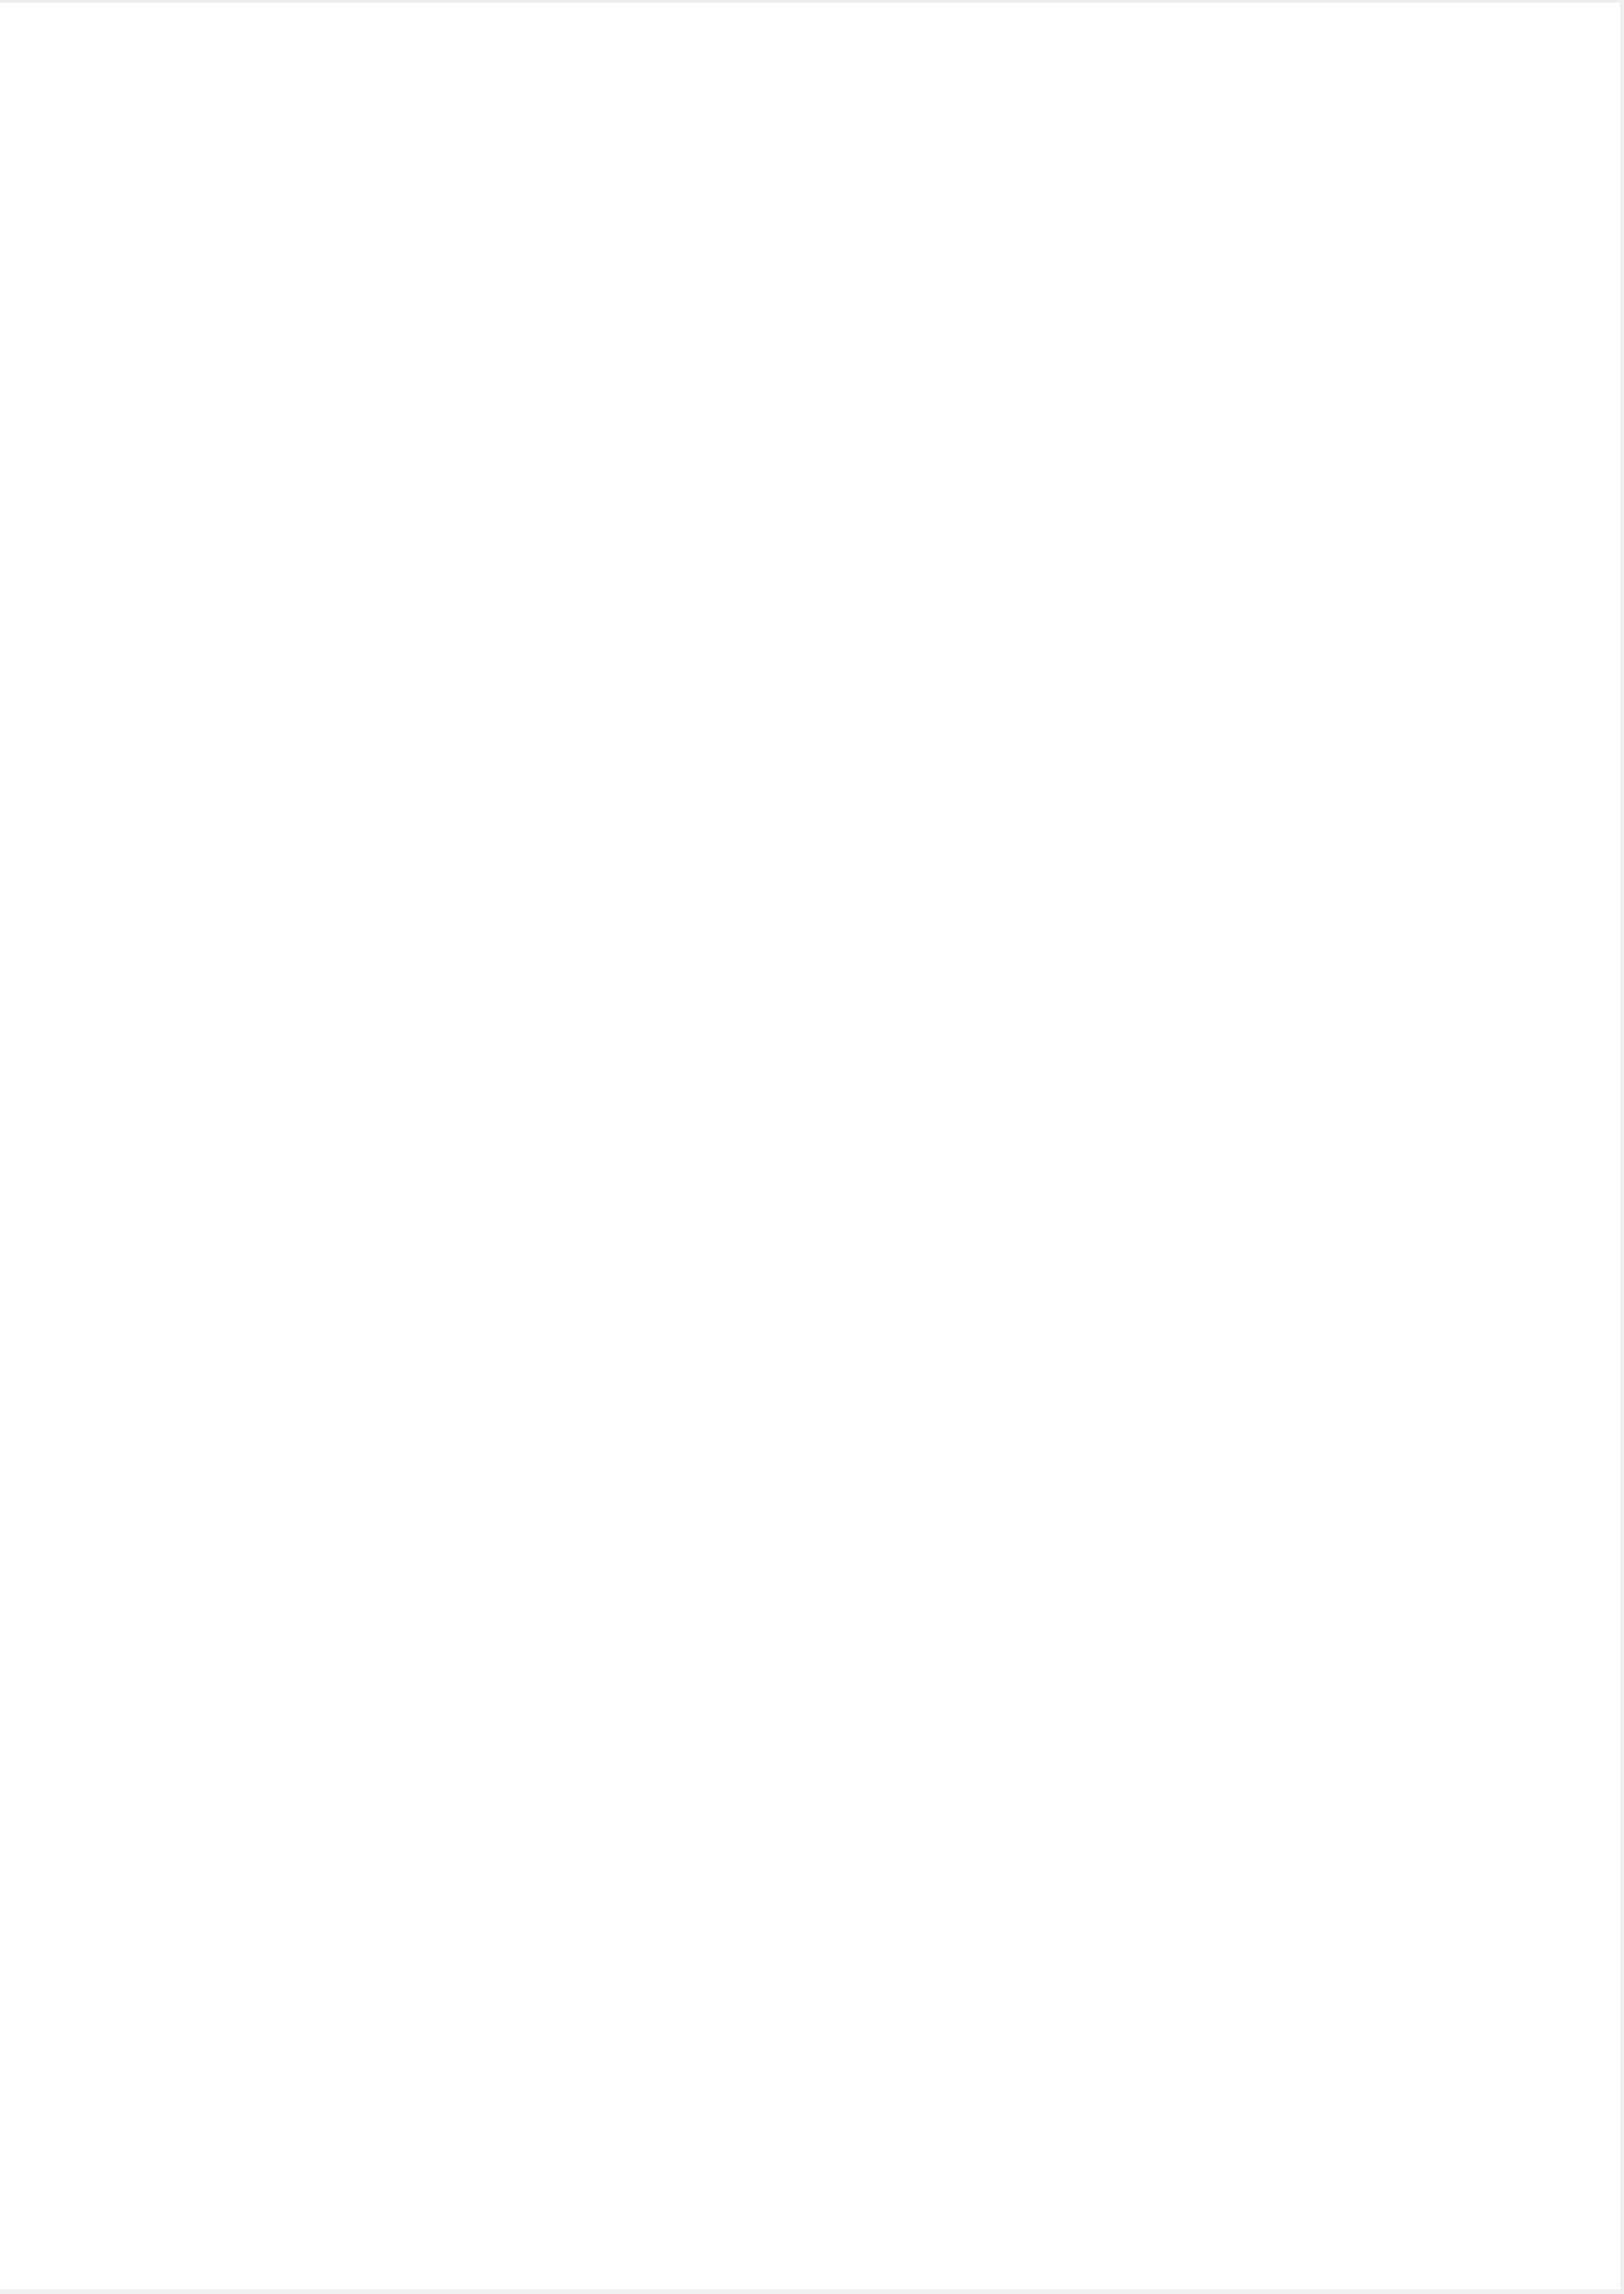
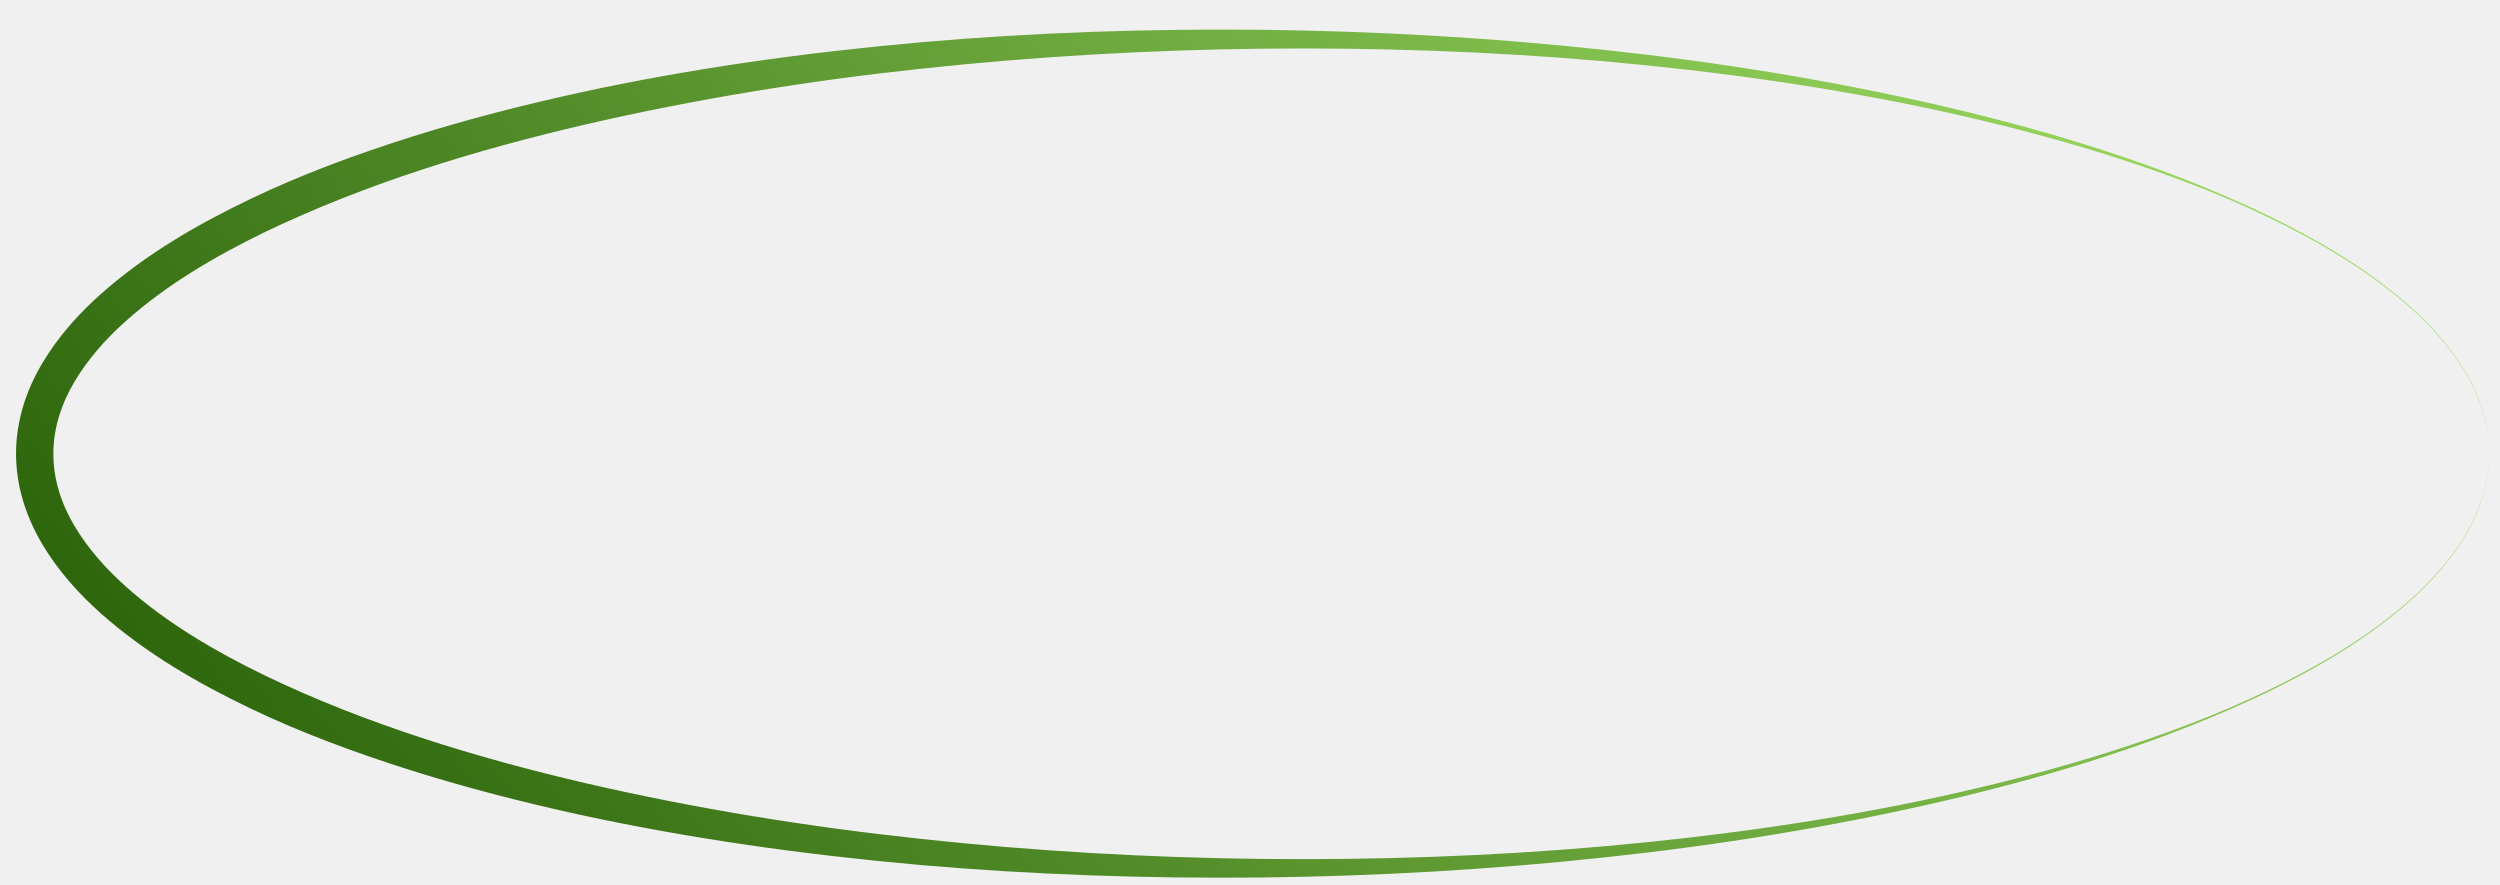
- <svg xmlns="http://www.w3.org/2000/svg" width="349" height="493" viewBox="0 0 349 493" fill="none">
-   <path d="M348.231 0.594H-0.008V492.034H348.231V0.594Z" fill="white" />
+ <svg xmlns="http://www.w3.org/2000/svg" width="82" height="29" viewBox="0 0 82 29" fill="none">
+   <path d="M81.645 14.882C81.65 15.824 81.35 16.749 80.873 17.553C80.394 18.361 79.763 19.071 79.065 19.694C77.663 20.945 76.027 21.899 74.345 22.716C70.963 24.337 67.355 25.434 63.708 26.284C60.056 27.128 56.35 27.726 52.621 28.124C48.893 28.525 45.144 28.739 41.393 28.782C37.641 28.82 33.884 28.694 30.141 28.368C26.399 28.034 22.665 27.516 18.981 26.716C17.14 26.311 15.31 25.842 13.506 25.275C12.603 24.991 11.707 24.683 10.821 24.347C9.935 24.01 9.056 23.643 8.196 23.228C6.479 22.403 4.8 21.437 3.327 20.136C2.594 19.486 1.919 18.738 1.394 17.861C1.133 17.422 0.914 16.948 0.762 16.446C0.61 15.944 0.526 15.414 0.526 14.883C0.525 14.353 0.61 13.822 0.761 13.319C0.912 12.816 1.132 12.343 1.392 11.904C1.917 11.026 2.592 10.278 3.326 9.628C4.799 8.326 6.478 7.361 8.194 6.535C9.915 5.709 11.701 5.057 13.503 4.486C15.308 3.918 17.138 3.449 18.979 3.045C22.662 2.242 26.396 1.727 30.139 1.392C33.883 1.064 37.64 0.939 41.393 0.977C45.144 1.021 48.893 1.234 52.621 1.636C56.35 2.034 60.056 2.633 63.708 3.478C65.533 3.902 67.344 4.39 69.125 4.974C70.904 5.557 72.656 6.236 74.345 7.048C76.027 7.865 77.663 8.818 79.065 10.069C79.763 10.693 80.394 11.402 80.873 12.21C81.352 13.014 81.652 13.94 81.645 14.882ZM81.645 14.882C81.646 13.94 81.344 13.017 80.862 12.216C80.381 11.41 79.748 10.706 79.049 10.086C77.644 8.843 76.007 7.898 74.323 7.089C73.481 6.684 72.617 6.32 71.743 5.989C70.869 5.657 69.984 5.354 69.092 5.072C67.308 4.512 65.495 4.047 63.67 3.646C60.015 2.852 56.306 2.338 52.584 2.007C48.862 1.683 45.125 1.557 41.391 1.597C37.657 1.639 33.929 1.854 30.222 2.253C26.516 2.648 22.832 3.246 19.21 4.081C15.595 4.923 12.022 6.014 8.705 7.604C7.056 8.404 5.462 9.339 4.128 10.53C3.462 11.123 2.875 11.79 2.44 12.525C2.005 13.258 1.748 14.068 1.751 14.883C1.746 15.699 2.003 16.509 2.438 17.243C2.873 17.977 3.461 18.644 4.127 19.238C5.46 20.43 7.054 21.363 8.703 22.163C10.359 22.96 12.085 23.63 13.844 24.206C15.605 24.783 17.398 25.267 19.208 25.688C22.83 26.526 26.513 27.121 30.22 27.517C33.926 27.918 37.656 28.13 41.39 28.173C45.122 28.212 48.86 28.087 52.583 27.762C56.303 27.43 60.014 26.917 63.669 26.121C65.495 25.721 67.307 25.256 69.091 24.694C70.873 24.129 72.635 23.487 74.322 22.677C76.005 21.868 77.643 20.923 79.047 19.68C79.747 19.061 80.379 18.356 80.861 17.55C81.342 16.749 81.645 15.826 81.644 14.884L81.645 14.882Z" fill="url(#paint0_linear_160_333)" />
+   <defs>
+     <linearGradient id="paint0_linear_160_333" x1="15.503" y1="35.486" x2="67.031" y2="-6.066" gradientUnits="userSpaceOnUse">
+       <stop stop-color="#2E660D" />
+       <stop offset="1" stop-color="#9DDC63" />
+     </linearGradient>
+   </defs>
</svg>
